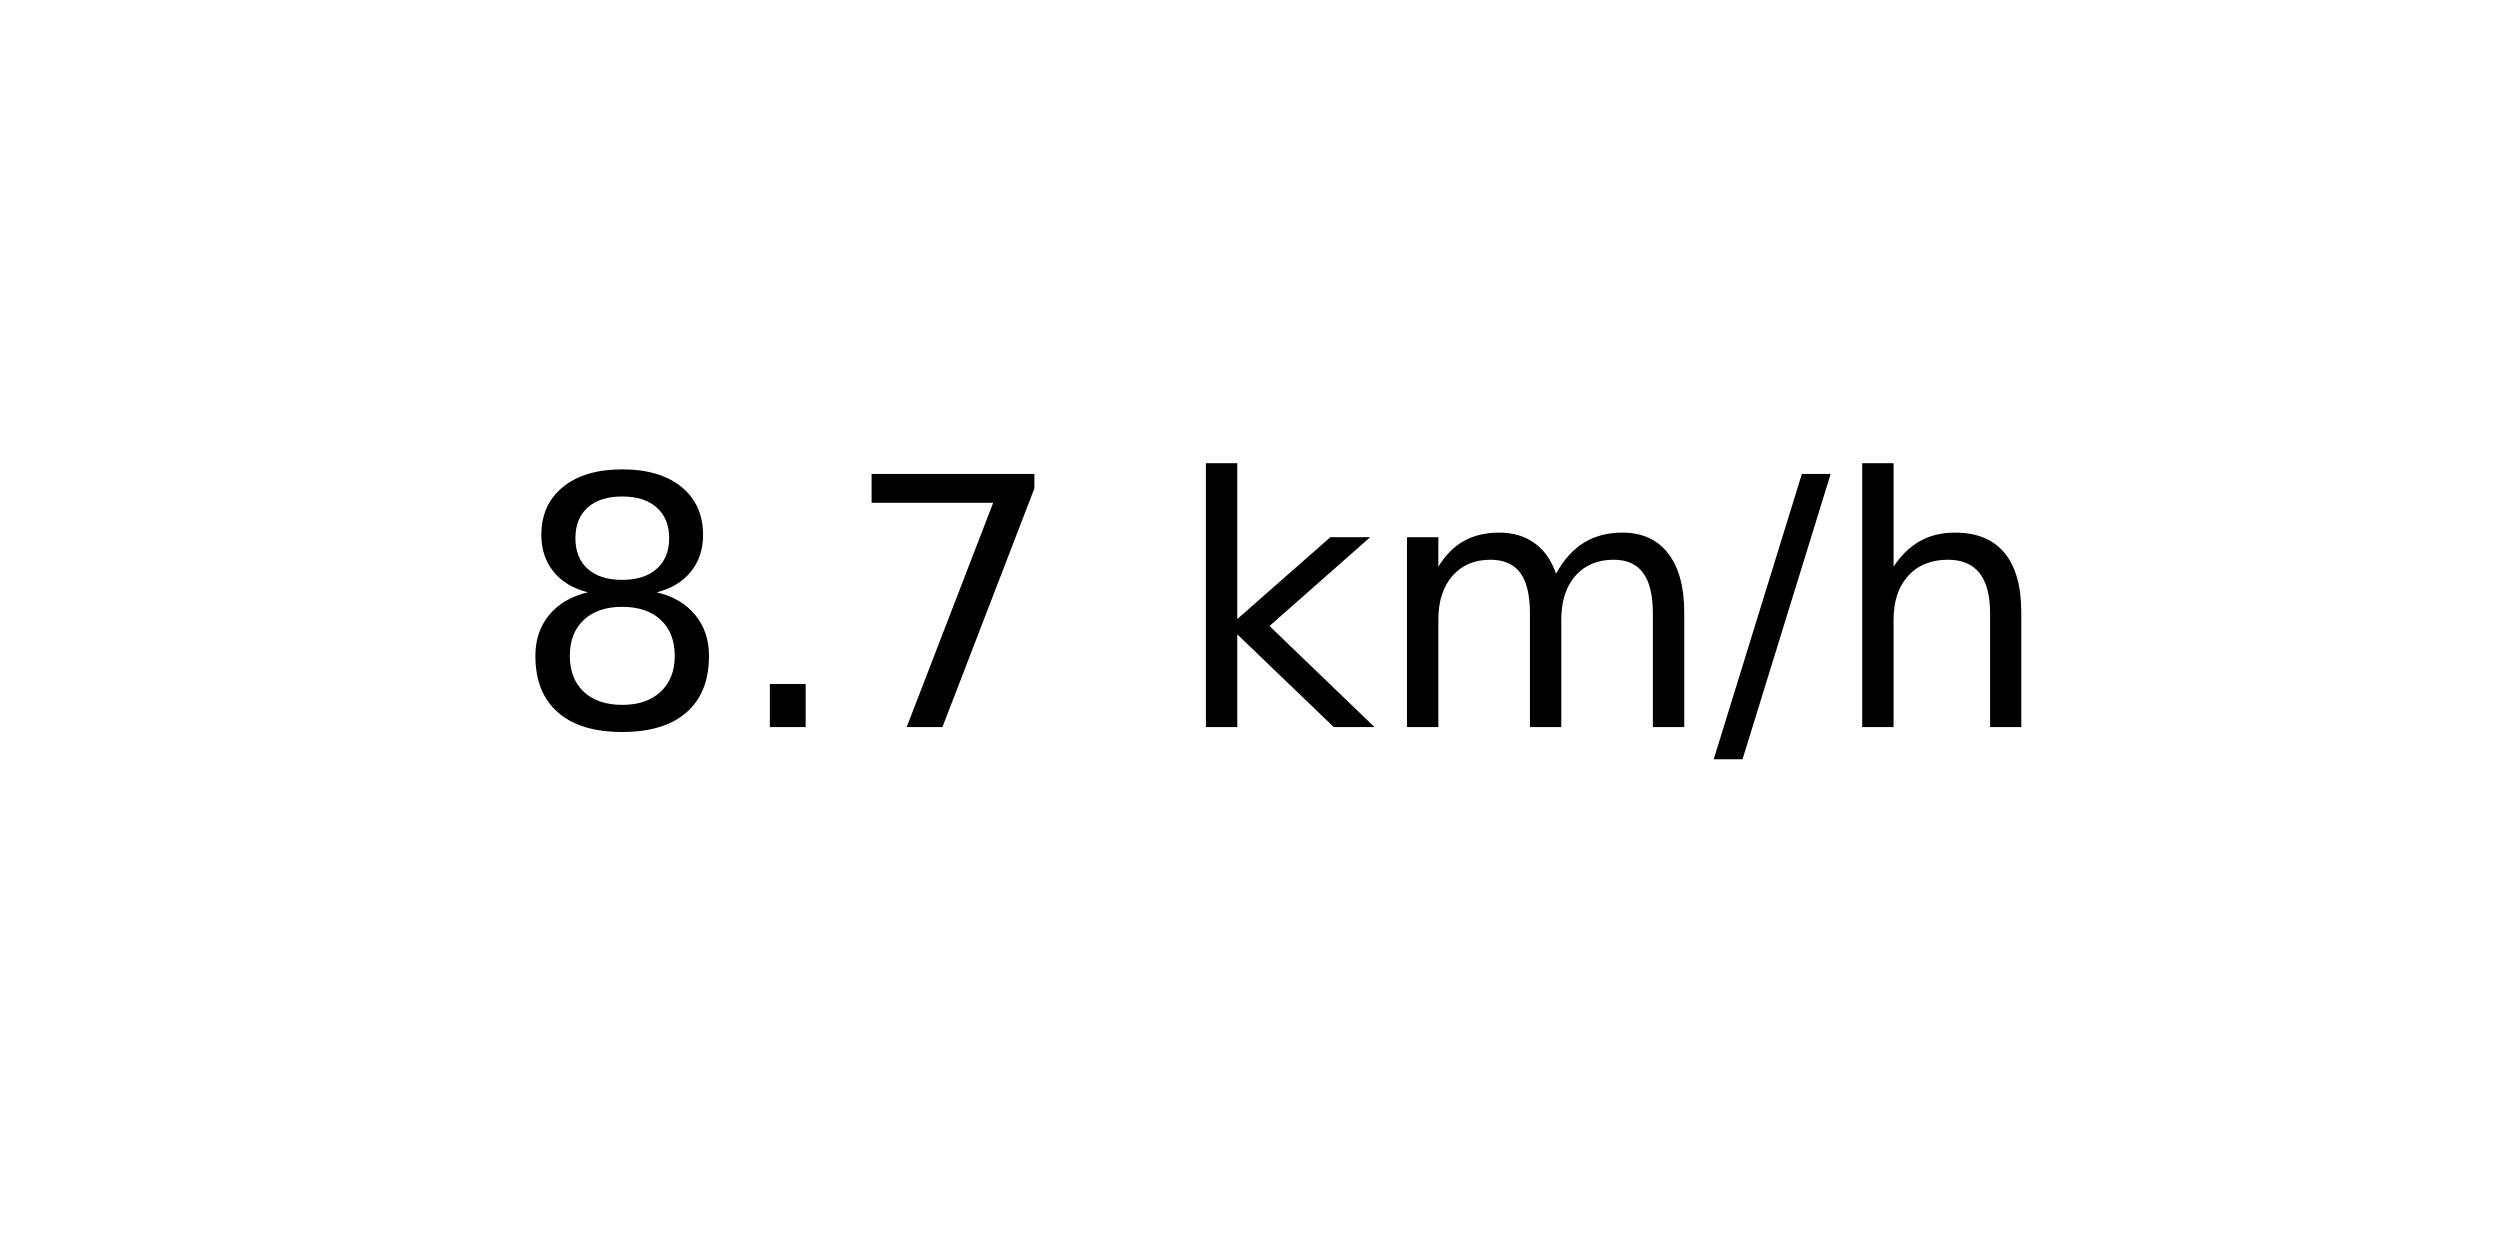
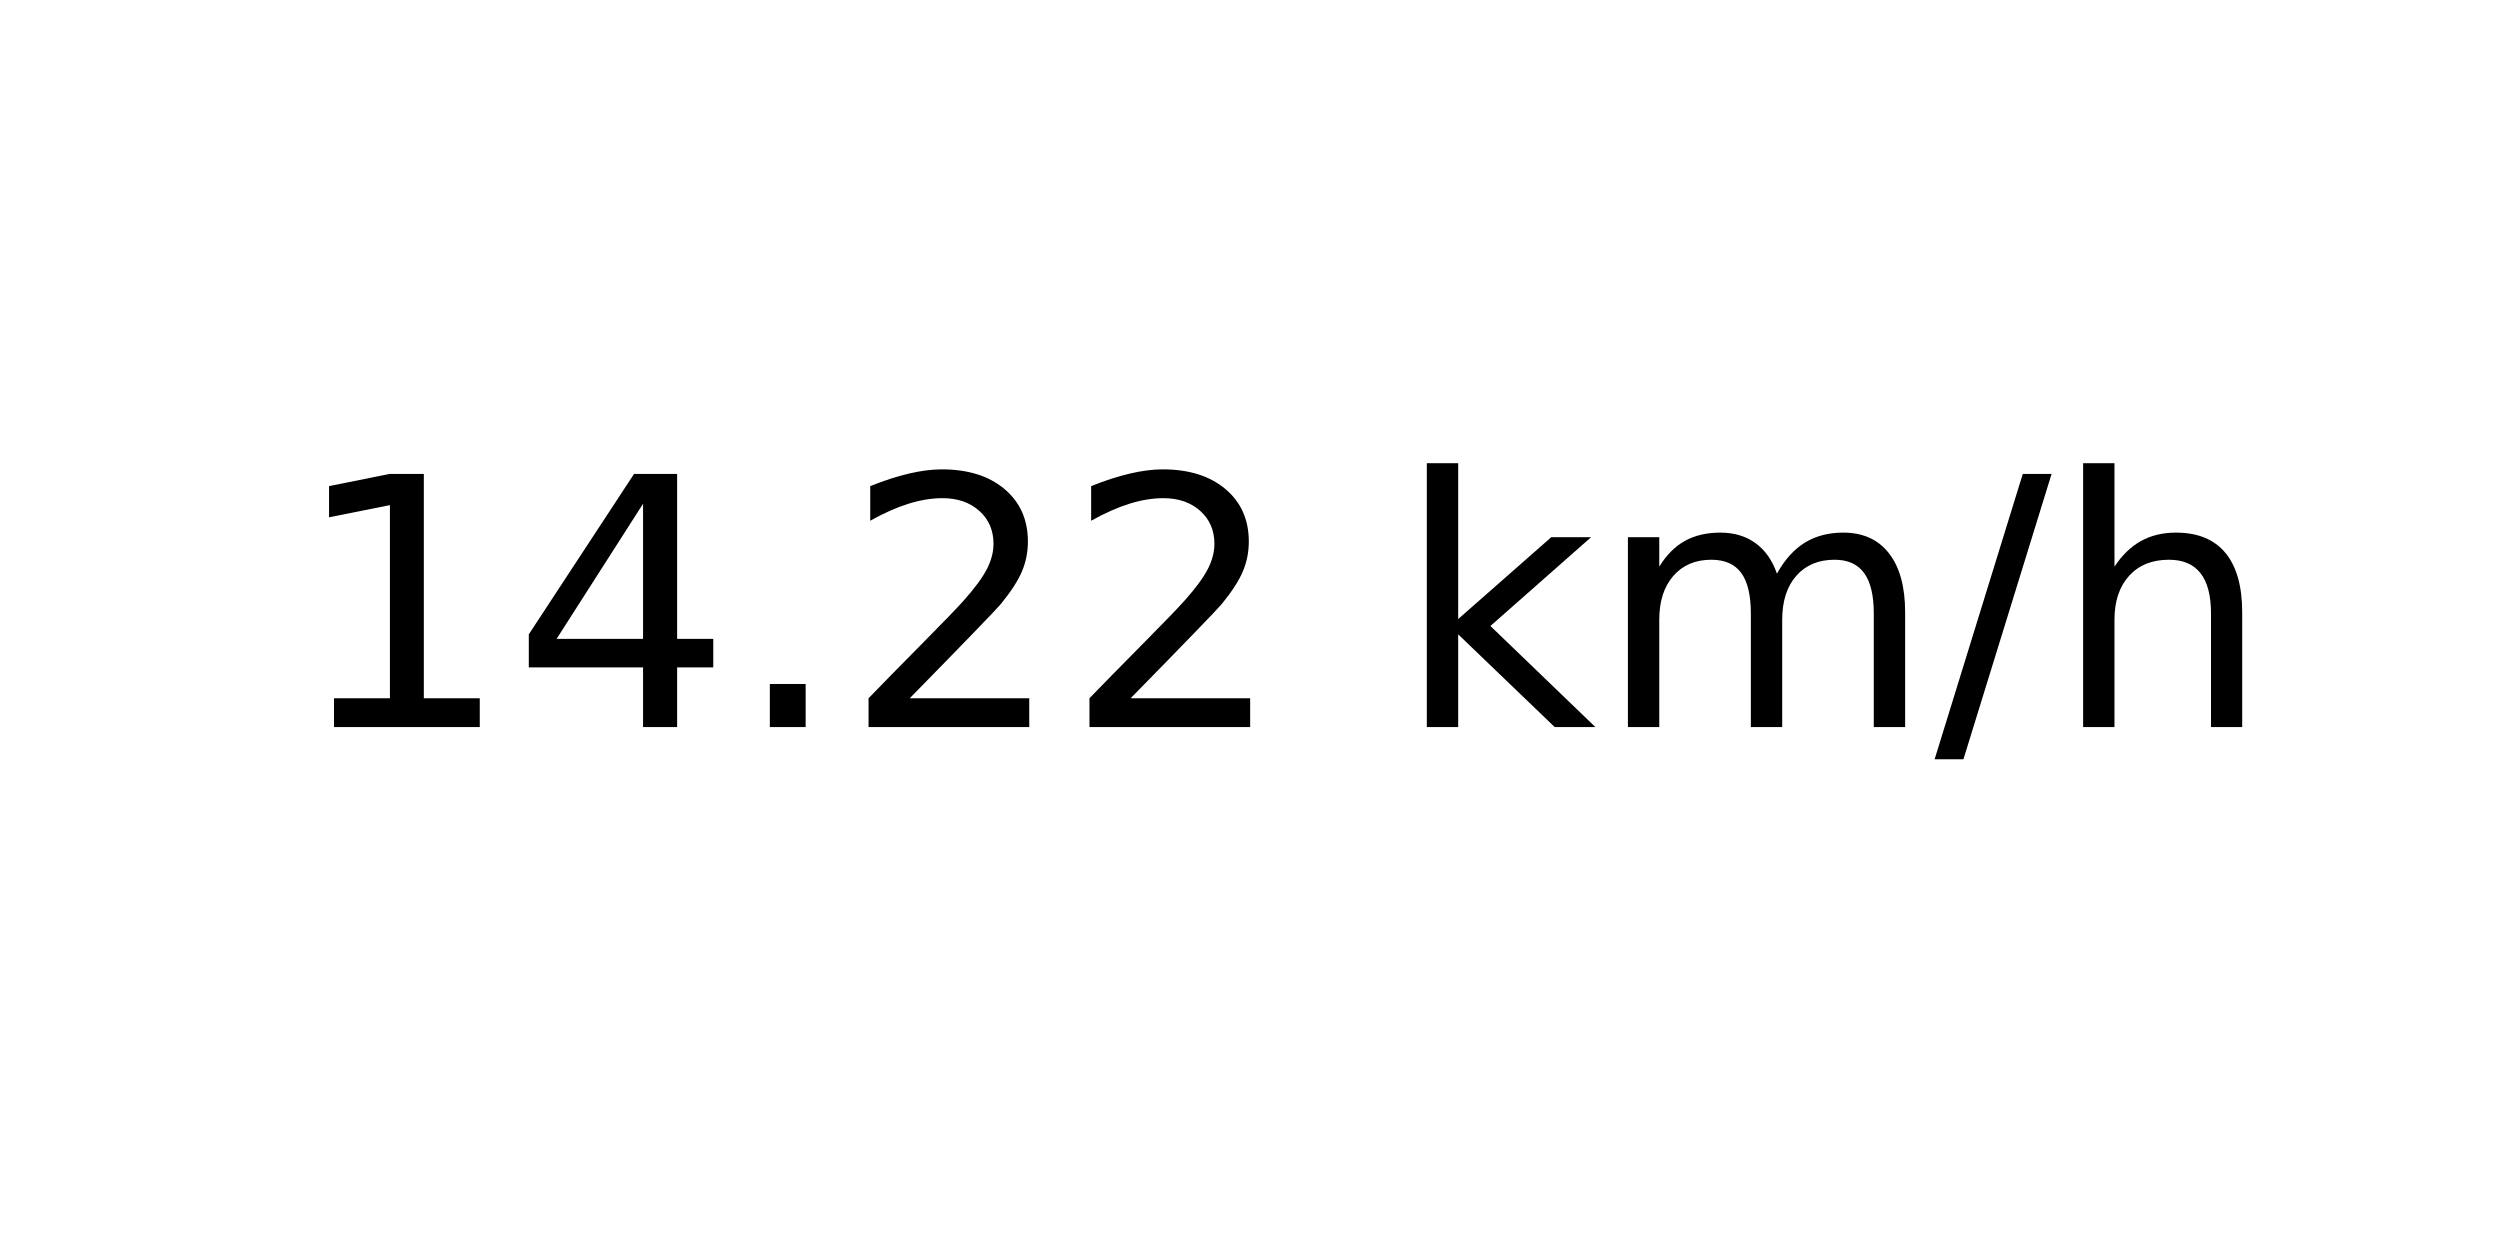
<svg xmlns="http://www.w3.org/2000/svg" xmlns:xlink="http://www.w3.org/1999/xlink" width="72pt" height="36pt" viewBox="0 0 72 36" version="1.1">
  <defs>
    <style type="text/css">*{stroke-linejoin: round; stroke-linecap: butt}</style>
  </defs>
  <g id="figure_1">
    <g id="axes_1">
      <g id="text_1">
-         <g transform="translate(14.74062 20.93937) scale(0.1 -0.1)">
+         <g transform="translate(8.378125 20.93937) scale(0.1 -0.1)">
          <defs>
-             <path id="DejaVuSans-38" d="M 2034 2216  Q 1584 2216 1326 1975  Q 1069 1734 1069 1313  Q 1069 891 1326 650  Q 1584 409 2034 409  Q 2484 409 2743 651  Q 3003 894 3003 1313  Q 3003 1734 2745 1975  Q 2488 2216 2034 2216  z M 1403 2484  Q 997 2584 770 2862  Q 544 3141 544 3541  Q 544 4100 942 4425  Q 1341 4750 2034 4750  Q 2731 4750 3128 4425  Q 3525 4100 3525 3541  Q 3525 3141 3298 2862  Q 3072 2584 2669 2484  Q 3125 2378 3379 2068  Q 3634 1759 3634 1313  Q 3634 634 3220 271  Q 2806 -91 2034 -91  Q 1263 -91 848 271  Q 434 634 434 1313  Q 434 1759 690 2068  Q 947 2378 1403 2484  z M 1172 3481  Q 1172 3119 1398 2916  Q 1625 2713 2034 2713  Q 2441 2713 2670 2916  Q 2900 3119 2900 3481  Q 2900 3844 2670 4047  Q 2441 4250 2034 4250  Q 1625 4250 1398 4047  Q 1172 3844 1172 3481  z " transform="scale(0.015625)" />
+             <path id="DejaVuSans-31" d="M 794 531  L 1825 531  L 1825 4091  L 703 3866  L 703 4441  L 1819 4666  L 2450 4666  L 2450 531  L 3481 531  L 3481 0  L 794 0  L 794 531  z " transform="scale(0.015625)" />
+             <path id="DejaVuSans-34" d="M 2419 4116  L 825 1625  L 2419 1625  L 2419 4116  z M 2253 4666  L 3047 4666  L 3047 1625  L 3713 1625  L 3713 1100  L 3047 1100  L 3047 0  L 2419 0  L 2419 1100  L 313 1100  L 313 1709  L 2253 4666  z " transform="scale(0.015625)" />
            <path id="DejaVuSans-2e" d="M 684 794  L 1344 794  L 1344 0  L 684 0  L 684 794  z " transform="scale(0.015625)" />
-             <path id="DejaVuSans-37" d="M 525 4666  L 3525 4666  L 3525 4397  L 1831 0  L 1172 0  L 2766 4134  L 525 4134  L 525 4666  z " transform="scale(0.015625)" />
+             <path id="DejaVuSans-32" d="M 1228 531  L 3431 531  L 3431 0  L 469 0  L 469 531  Q 828 903 1448 1529  Q 2069 2156 2228 2338  Q 2531 2678 2651 2914  Q 2772 3150 2772 3378  Q 2772 3750 2511 3984  Q 2250 4219 1831 4219  Q 1534 4219 1204 4116  Q 875 4013 500 3803  L 500 4441  Q 881 4594 1212 4672  Q 1544 4750 1819 4750  Q 2544 4750 2975 4387  Q 3406 4025 3406 3419  Q 3406 3131 3298 2873  Q 3191 2616 2906 2266  Q 2828 2175 2409 1742  Q 1991 1309 1228 531  z " transform="scale(0.015625)" />
            <path id="DejaVuSans-20" transform="scale(0.015625)" />
            <path id="DejaVuSans-6b" d="M 581 4863  L 1159 4863  L 1159 1991  L 2875 3500  L 3609 3500  L 1753 1863  L 3688 0  L 2938 0  L 1159 1709  L 1159 0  L 581 0  L 581 4863  z " transform="scale(0.015625)" />
            <path id="DejaVuSans-6d" d="M 3328 2828  Q 3544 3216 3844 3400  Q 4144 3584 4550 3584  Q 5097 3584 5394 3201  Q 5691 2819 5691 2113  L 5691 0  L 5113 0  L 5113 2094  Q 5113 2597 4934 2840  Q 4756 3084 4391 3084  Q 3944 3084 3684 2787  Q 3425 2491 3425 1978  L 3425 0  L 2847 0  L 2847 2094  Q 2847 2600 2669 2842  Q 2491 3084 2119 3084  Q 1678 3084 1418 2786  Q 1159 2488 1159 1978  L 1159 0  L 581 0  L 581 3500  L 1159 3500  L 1159 2956  Q 1356 3278 1631 3431  Q 1906 3584 2284 3584  Q 2666 3584 2933 3390  Q 3200 3197 3328 2828  z " transform="scale(0.015625)" />
            <path id="DejaVuSans-2f" d="M 1625 4666  L 2156 4666  L 531 -594  L 0 -594  L 1625 4666  z " transform="scale(0.015625)" />
            <path id="DejaVuSans-68" d="M 3513 2113  L 3513 0  L 2938 0  L 2938 2094  Q 2938 2591 2744 2837  Q 2550 3084 2163 3084  Q 1697 3084 1428 2787  Q 1159 2491 1159 1978  L 1159 0  L 581 0  L 581 4863  L 1159 4863  L 1159 2956  Q 1366 3272 1645 3428  Q 1925 3584 2291 3584  Q 2894 3584 3203 3211  Q 3513 2838 3513 2113  z " transform="scale(0.015625)" />
          </defs>
-           <use xlink:href="#DejaVuSans-38" />
-           <use xlink:href="#DejaVuSans-2e" x="63.623" />
-           <use xlink:href="#DejaVuSans-37" x="95.41" />
-           <use xlink:href="#DejaVuSans-20" x="159.033" />
-           <use xlink:href="#DejaVuSans-6b" x="190.82" />
-           <use xlink:href="#DejaVuSans-6d" x="248.73" />
-           <use xlink:href="#DejaVuSans-2f" x="346.143" />
-           <use xlink:href="#DejaVuSans-68" x="379.834" />
+           <use xlink:href="#DejaVuSans-31" />
+           <use xlink:href="#DejaVuSans-34" x="63.623" />
+           <use xlink:href="#DejaVuSans-2e" x="127.246" />
+           <use xlink:href="#DejaVuSans-32" x="159.033" />
+           <use xlink:href="#DejaVuSans-32" x="222.656" />
+           <use xlink:href="#DejaVuSans-20" x="286.279" />
+           <use xlink:href="#DejaVuSans-6b" x="318.066" />
+           <use xlink:href="#DejaVuSans-6d" x="375.977" />
+           <use xlink:href="#DejaVuSans-2f" x="473.389" />
+           <use xlink:href="#DejaVuSans-68" x="507.08" />
        </g>
      </g>
    </g>
  </g>
</svg>
